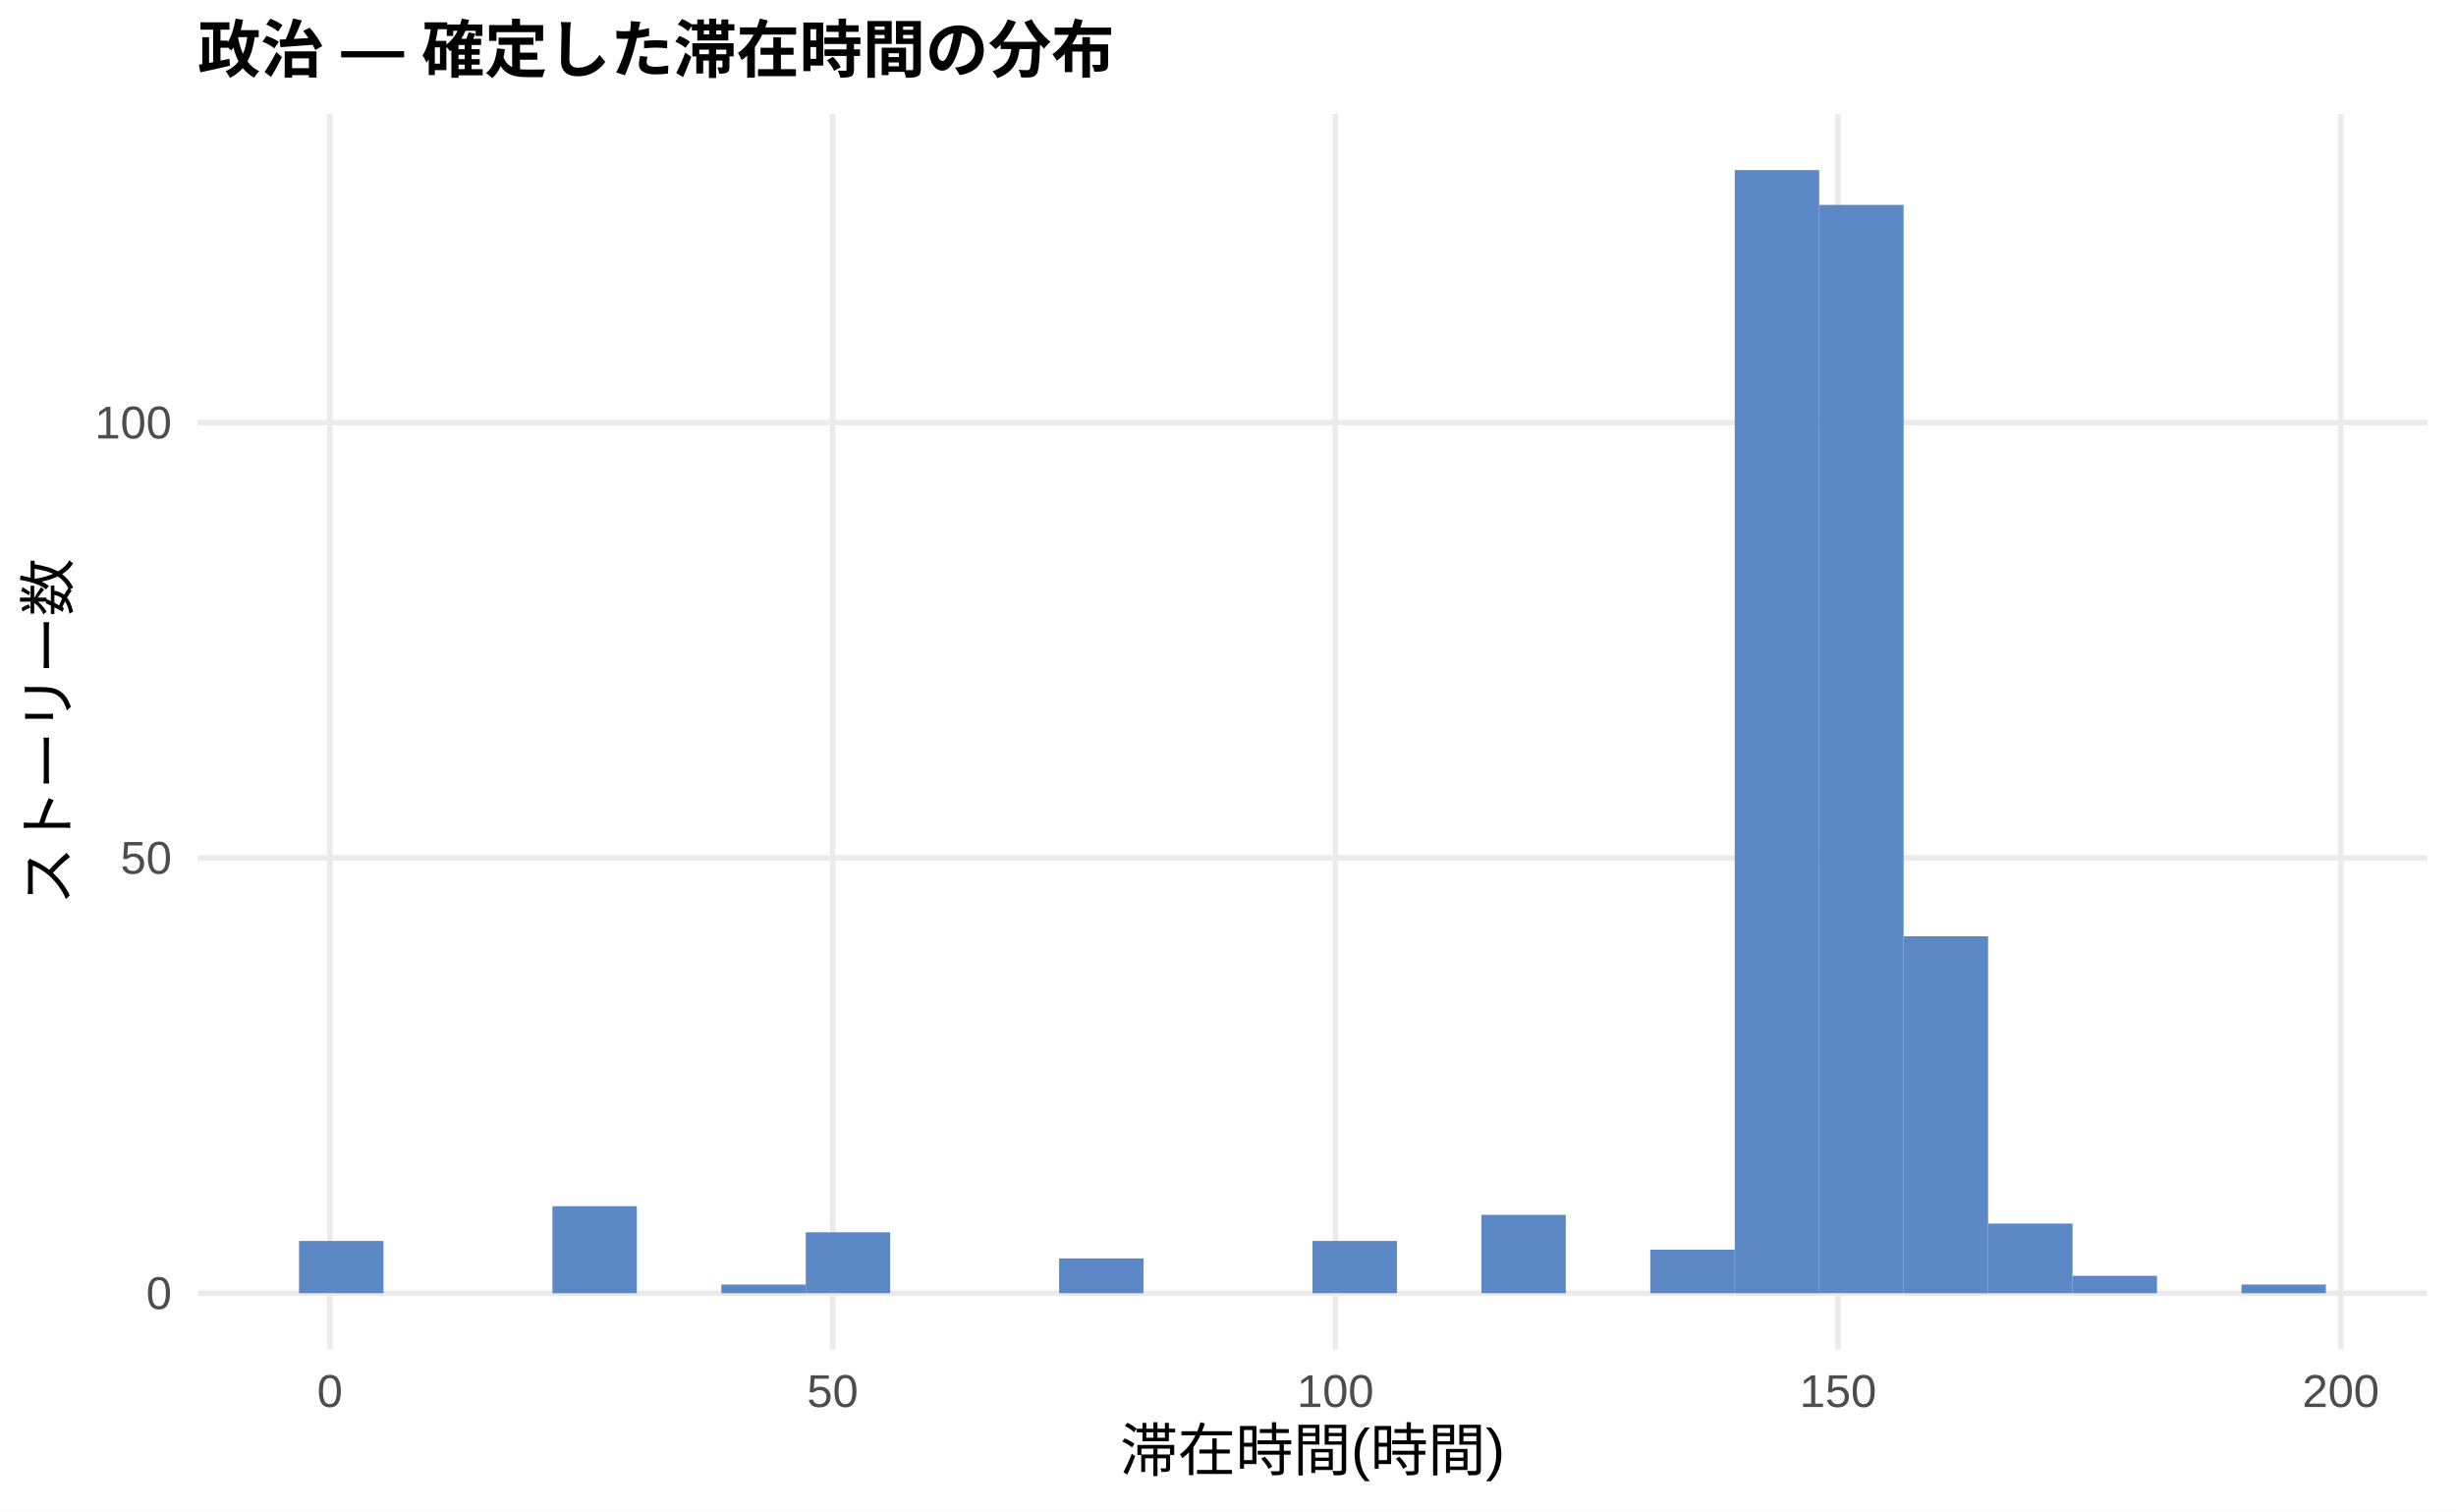
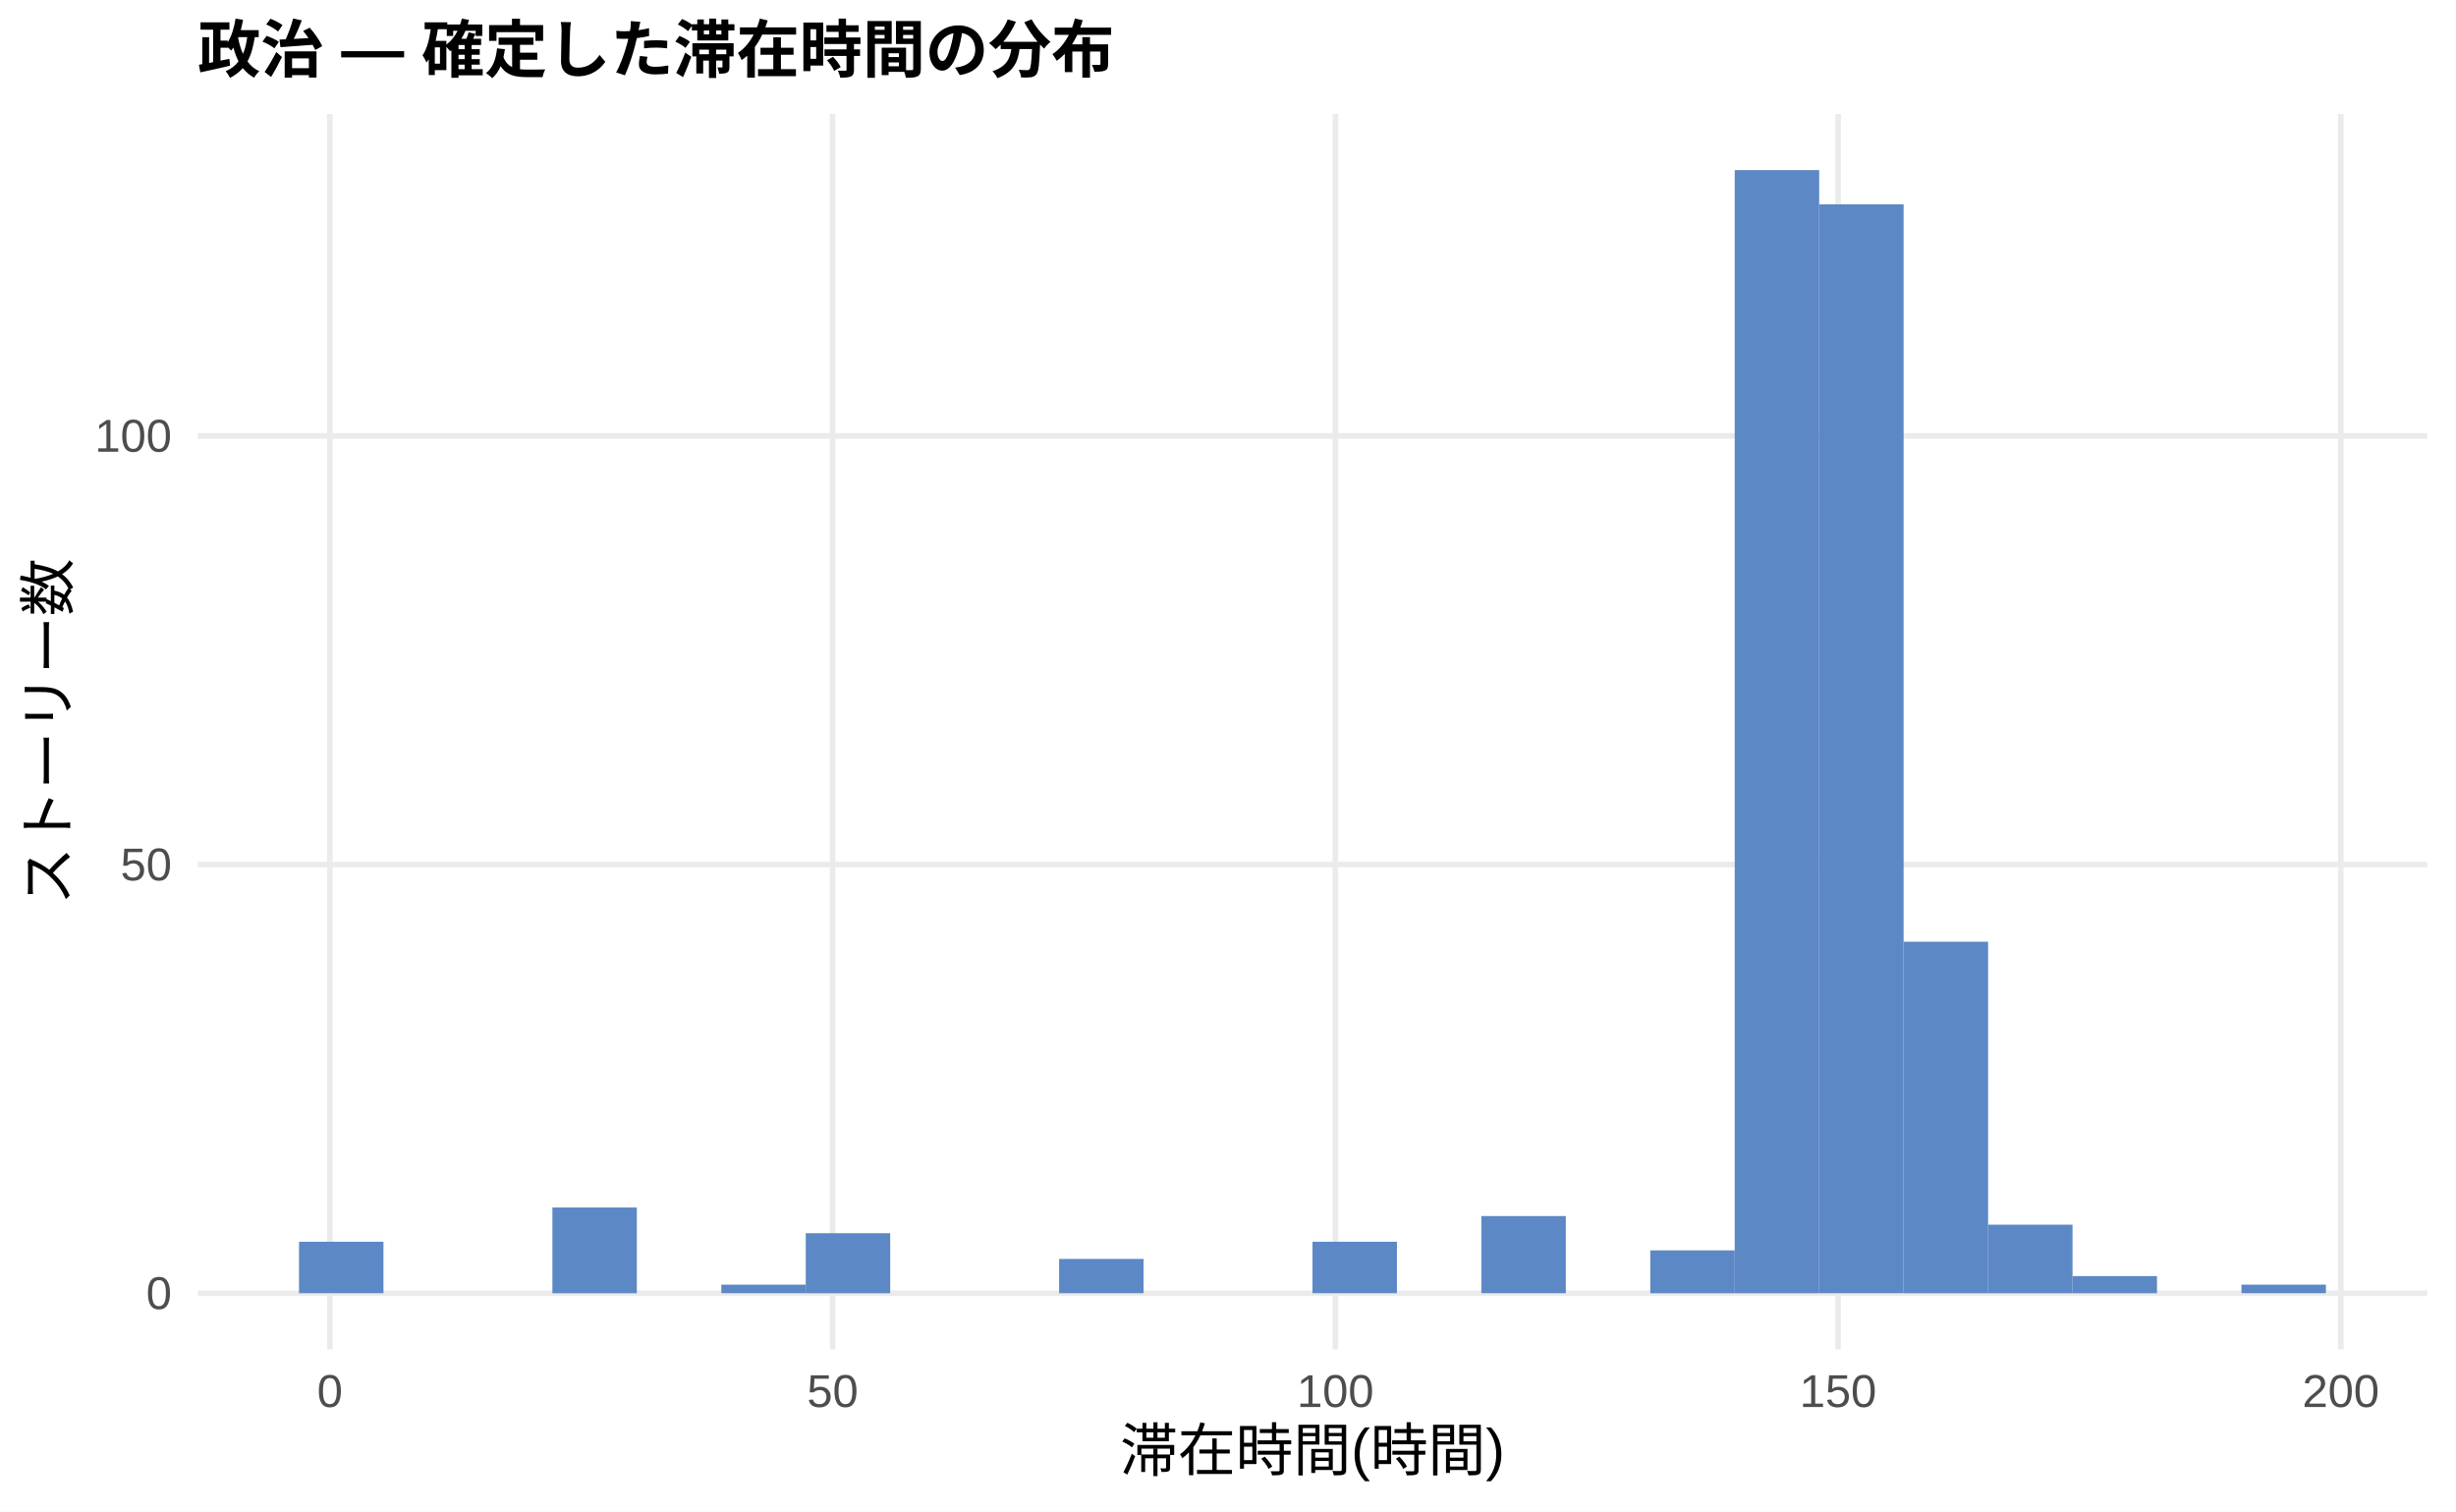
<svg xmlns="http://www.w3.org/2000/svg" width="468.00pt" height="288.00pt" viewBox="0 0 468.00 288.00">
  <g class="svglite">
    <defs>
      <style type="text/css">
    .svglite line, .svglite polyline, .svglite polygon, .svglite path, .svglite rect, .svglite circle {
      fill: none;
      stroke: #000000;
      stroke-linecap: round;
      stroke-linejoin: round;
      stroke-miterlimit: 10.00;
    }
    .svglite text {
      white-space: pre;
    }
    .svglite g.glyphgroup path {
      fill: inherit;
      stroke: none;
    }
  </style>
    </defs>
    <rect width="100%" height="100%" style="stroke: none; fill: #FFFFFF;" />
    <defs>
      <clipPath id="cpMC4wMHw0NjguMDB8MC4wMHwyODguMDA=">
        <rect x="0.00" y="0.00" width="468.00" height="288.00" />
      </clipPath>
    </defs>
    <g clip-path="url(#cpMC4wMHw0NjguMDB8MC4wMHwyODguMDA=)">
      <rect x="0.00" y="0.00" width="468.00" height="288.00" style="stroke-width: 1.07; stroke: none; fill: #FFFFFF;" />
    </g>
    <defs>
      <clipPath id="cpMzcuNjd8NDYyLjUyfDIxLjcxfDI1Ny4xMg==">
        <rect x="37.67" y="21.71" width="424.85" height="235.41" />
      </clipPath>
    </defs>
    <g clip-path="url(#cpMzcuNjd8NDYyLjUyfDIxLjcxfDI1Ny4xMg==)">
      <polyline points="37.67,246.42 462.52,246.42 " style="stroke-width: 1.07; stroke: #EBEBEB; stroke-linecap: butt;" />
-       <polyline points="37.67,163.47 462.52,163.47 " style="stroke-width: 1.07; stroke: #EBEBEB; stroke-linecap: butt;" />
-       <polyline points="37.67,80.52 462.52,80.52 " style="stroke-width: 1.07; stroke: #EBEBEB; stroke-linecap: butt;" />
+       <polyline points="37.67,164.73 462.52,164.73 " style="stroke-width: 1.07; stroke: #EBEBEB; stroke-linecap: butt;" />
+       <polyline points="37.67,83.05 462.52,83.05 " style="stroke-width: 1.07; stroke: #EBEBEB; stroke-linecap: butt;" />
      <polyline points="62.86,257.12 62.86,21.71 " style="stroke-width: 1.07; stroke: #EBEBEB; stroke-linecap: butt;" />
      <polyline points="158.66,257.12 158.66,21.71 " style="stroke-width: 1.07; stroke: #EBEBEB; stroke-linecap: butt;" />
      <polyline points="254.46,257.12 254.46,21.71 " style="stroke-width: 1.07; stroke: #EBEBEB; stroke-linecap: butt;" />
      <polyline points="350.25,257.12 350.25,21.71 " style="stroke-width: 1.07; stroke: #EBEBEB; stroke-linecap: butt;" />
      <polyline points="446.05,257.12 446.05,21.71 " style="stroke-width: 1.07; stroke: #EBEBEB; stroke-linecap: butt;" />
-       <rect x="56.98" y="236.46" width="16.09" height="9.95" style="stroke-width: 1.07; stroke: none; stroke-linecap: butt; stroke-linejoin: miter; fill: #5C88C5;" />
+       <rect x="56.98" y="236.61" width="16.09" height="9.80" style="stroke-width: 1.07; stroke: none; stroke-linecap: butt; stroke-linejoin: miter; fill: #5C88C5;" />
      <rect x="73.08" y="246.42" width="16.09" height="0.00" style="stroke-width: 1.07; stroke: none; stroke-linecap: butt; stroke-linejoin: miter; fill: #5C88C5;" />
      <rect x="89.17" y="246.42" width="16.09" height="0.00" style="stroke-width: 1.07; stroke: none; stroke-linecap: butt; stroke-linejoin: miter; fill: #5C88C5;" />
-       <rect x="105.26" y="229.83" width="16.09" height="16.59" style="stroke-width: 1.07; stroke: none; stroke-linecap: butt; stroke-linejoin: miter; fill: #5C88C5;" />
+       <rect x="105.26" y="230.08" width="16.09" height="16.34" style="stroke-width: 1.07; stroke: none; stroke-linecap: butt; stroke-linejoin: miter; fill: #5C88C5;" />
      <rect x="121.35" y="246.42" width="16.09" height="0.00" style="stroke-width: 1.07; stroke: none; stroke-linecap: butt; stroke-linejoin: miter; fill: #5C88C5;" />
-       <rect x="137.45" y="244.76" width="16.09" height="1.66" style="stroke-width: 1.07; stroke: none; stroke-linecap: butt; stroke-linejoin: miter; fill: #5C88C5;" />
-       <rect x="153.54" y="234.80" width="16.09" height="11.61" style="stroke-width: 1.07; stroke: none; stroke-linecap: butt; stroke-linejoin: miter; fill: #5C88C5;" />
+       <rect x="137.45" y="244.78" width="16.09" height="1.63" style="stroke-width: 1.07; stroke: none; stroke-linecap: butt; stroke-linejoin: miter; fill: #5C88C5;" />
+       <rect x="153.54" y="234.98" width="16.09" height="11.44" style="stroke-width: 1.07; stroke: none; stroke-linecap: butt; stroke-linejoin: miter; fill: #5C88C5;" />
      <rect x="169.63" y="246.42" width="16.09" height="0.00" style="stroke-width: 1.07; stroke: none; stroke-linecap: butt; stroke-linejoin: miter; fill: #5C88C5;" />
      <rect x="185.73" y="246.42" width="16.09" height="0.00" style="stroke-width: 1.07; stroke: none; stroke-linecap: butt; stroke-linejoin: miter; fill: #5C88C5;" />
-       <rect x="201.82" y="239.78" width="16.09" height="6.64" style="stroke-width: 1.07; stroke: none; stroke-linecap: butt; stroke-linejoin: miter; fill: #5C88C5;" />
+       <rect x="201.82" y="239.88" width="16.09" height="6.53" style="stroke-width: 1.07; stroke: none; stroke-linecap: butt; stroke-linejoin: miter; fill: #5C88C5;" />
      <rect x="217.91" y="246.42" width="16.09" height="0.00" style="stroke-width: 1.07; stroke: none; stroke-linecap: butt; stroke-linejoin: miter; fill: #5C88C5;" />
      <rect x="234.00" y="246.42" width="16.09" height="0.00" style="stroke-width: 1.07; stroke: none; stroke-linecap: butt; stroke-linejoin: miter; fill: #5C88C5;" />
-       <rect x="250.10" y="236.46" width="16.09" height="9.95" style="stroke-width: 1.07; stroke: none; stroke-linecap: butt; stroke-linejoin: miter; fill: #5C88C5;" />
+       <rect x="250.10" y="236.61" width="16.09" height="9.80" style="stroke-width: 1.07; stroke: none; stroke-linecap: butt; stroke-linejoin: miter; fill: #5C88C5;" />
      <rect x="266.19" y="246.42" width="16.09" height="0.00" style="stroke-width: 1.07; stroke: none; stroke-linecap: butt; stroke-linejoin: miter; fill: #5C88C5;" />
-       <rect x="282.28" y="231.48" width="16.09" height="14.93" style="stroke-width: 1.07; stroke: none; stroke-linecap: butt; stroke-linejoin: miter; fill: #5C88C5;" />
+       <rect x="282.28" y="231.71" width="16.09" height="14.70" style="stroke-width: 1.07; stroke: none; stroke-linecap: butt; stroke-linejoin: miter; fill: #5C88C5;" />
      <rect x="298.37" y="246.42" width="16.09" height="0.00" style="stroke-width: 1.07; stroke: none; stroke-linecap: butt; stroke-linejoin: miter; fill: #5C88C5;" />
-       <rect x="314.47" y="238.12" width="16.09" height="8.29" style="stroke-width: 1.07; stroke: none; stroke-linecap: butt; stroke-linejoin: miter; fill: #5C88C5;" />
+       <rect x="314.47" y="238.25" width="16.09" height="8.17" style="stroke-width: 1.07; stroke: none; stroke-linecap: butt; stroke-linejoin: miter; fill: #5C88C5;" />
      <rect x="330.56" y="32.41" width="16.09" height="214.01" style="stroke-width: 1.07; stroke: none; stroke-linecap: butt; stroke-linejoin: miter; fill: #5C88C5;" />
-       <rect x="346.65" y="39.04" width="16.09" height="207.37" style="stroke-width: 1.07; stroke: none; stroke-linecap: butt; stroke-linejoin: miter; fill: #5C88C5;" />
-       <rect x="362.75" y="178.40" width="16.09" height="68.02" style="stroke-width: 1.07; stroke: none; stroke-linecap: butt; stroke-linejoin: miter; fill: #5C88C5;" />
-       <rect x="378.84" y="233.14" width="16.09" height="13.27" style="stroke-width: 1.07; stroke: none; stroke-linecap: butt; stroke-linejoin: miter; fill: #5C88C5;" />
-       <rect x="394.93" y="243.10" width="16.09" height="3.32" style="stroke-width: 1.07; stroke: none; stroke-linecap: butt; stroke-linejoin: miter; fill: #5C88C5;" />
+       <rect x="346.65" y="38.94" width="16.09" height="207.47" style="stroke-width: 1.07; stroke: none; stroke-linecap: butt; stroke-linejoin: miter; fill: #5C88C5;" />
+       <rect x="362.75" y="179.44" width="16.09" height="66.98" style="stroke-width: 1.07; stroke: none; stroke-linecap: butt; stroke-linejoin: miter; fill: #5C88C5;" />
+       <rect x="378.84" y="233.35" width="16.09" height="13.07" style="stroke-width: 1.07; stroke: none; stroke-linecap: butt; stroke-linejoin: miter; fill: #5C88C5;" />
+       <rect x="394.93" y="243.15" width="16.09" height="3.27" style="stroke-width: 1.07; stroke: none; stroke-linecap: butt; stroke-linejoin: miter; fill: #5C88C5;" />
      <rect x="411.02" y="246.42" width="16.09" height="0.00" style="stroke-width: 1.07; stroke: none; stroke-linecap: butt; stroke-linejoin: miter; fill: #5C88C5;" />
-       <rect x="427.12" y="244.76" width="16.09" height="1.66" style="stroke-width: 1.07; stroke: none; stroke-linecap: butt; stroke-linejoin: miter; fill: #5C88C5;" />
+       <rect x="427.12" y="244.78" width="16.09" height="1.63" style="stroke-width: 1.07; stroke: none; stroke-linecap: butt; stroke-linejoin: miter; fill: #5C88C5;" />
    </g>
    <g clip-path="url(#cpMC4wMHw0NjguMDB8MC4wMHwyODguMDA=)">
      <text x="32.74" y="249.44" text-anchor="end" style="font-size: 8.80px;fill: #4D4D4D; font-family: &quot;Liberation Sans&quot;;" textLength="4.89px" lengthAdjust="spacingAndGlyphs">0</text>
-       <text x="32.74" y="166.49" text-anchor="end" style="font-size: 8.80px;fill: #4D4D4D; font-family: &quot;Liberation Sans&quot;;" textLength="9.78px" lengthAdjust="spacingAndGlyphs">50</text>
-       <text x="32.74" y="83.55" text-anchor="end" style="font-size: 8.80px;fill: #4D4D4D; font-family: &quot;Liberation Sans&quot;;" textLength="14.67px" lengthAdjust="spacingAndGlyphs">100</text>
+       <text x="32.74" y="167.76" text-anchor="end" style="font-size: 8.80px;fill: #4D4D4D; font-family: &quot;Liberation Sans&quot;;" textLength="9.78px" lengthAdjust="spacingAndGlyphs">50</text>
+       <text x="32.74" y="86.08" text-anchor="end" style="font-size: 8.80px;fill: #4D4D4D; font-family: &quot;Liberation Sans&quot;;" textLength="14.67px" lengthAdjust="spacingAndGlyphs">100</text>
      <text x="62.86" y="268.10" text-anchor="middle" style="font-size: 8.80px;fill: #4D4D4D; font-family: &quot;Liberation Sans&quot;;" textLength="4.89px" lengthAdjust="spacingAndGlyphs">0</text>
      <text x="158.66" y="268.10" text-anchor="middle" style="font-size: 8.80px;fill: #4D4D4D; font-family: &quot;Liberation Sans&quot;;" textLength="9.78px" lengthAdjust="spacingAndGlyphs">50</text>
      <text x="254.46" y="268.10" text-anchor="middle" style="font-size: 8.80px;fill: #4D4D4D; font-family: &quot;Liberation Sans&quot;;" textLength="14.67px" lengthAdjust="spacingAndGlyphs">100</text>
      <text x="350.25" y="268.10" text-anchor="middle" style="font-size: 8.80px;fill: #4D4D4D; font-family: &quot;Liberation Sans&quot;;" textLength="14.67px" lengthAdjust="spacingAndGlyphs">150</text>
      <text x="446.05" y="268.10" text-anchor="middle" style="font-size: 8.80px;fill: #4D4D4D; font-family: &quot;Liberation Sans&quot;;" textLength="14.67px" lengthAdjust="spacingAndGlyphs">200</text>
      <text x="250.10" y="280.24" text-anchor="middle" style="font-size: 11.00px; font-family: &quot;Liberation Sans&quot;;" textLength="73.31px" lengthAdjust="spacingAndGlyphs">滞在時間(時間)</text>
      <text transform="translate(13.05,139.41) rotate(-90)" text-anchor="middle" style="font-size: 11.00px; font-family: &quot;Liberation Sans&quot;;" textLength="66.00px" lengthAdjust="spacingAndGlyphs">ストーリー数</text>
      <text x="37.67" y="13.74" style="font-size: 12.00px; font-weight: bold; font-family: &quot;Liberation Sans&quot;;" textLength="174.66px" lengthAdjust="spacingAndGlyphs">政治 — 確定した滞在時間の分布</text>
    </g>
  </g>
</svg>
